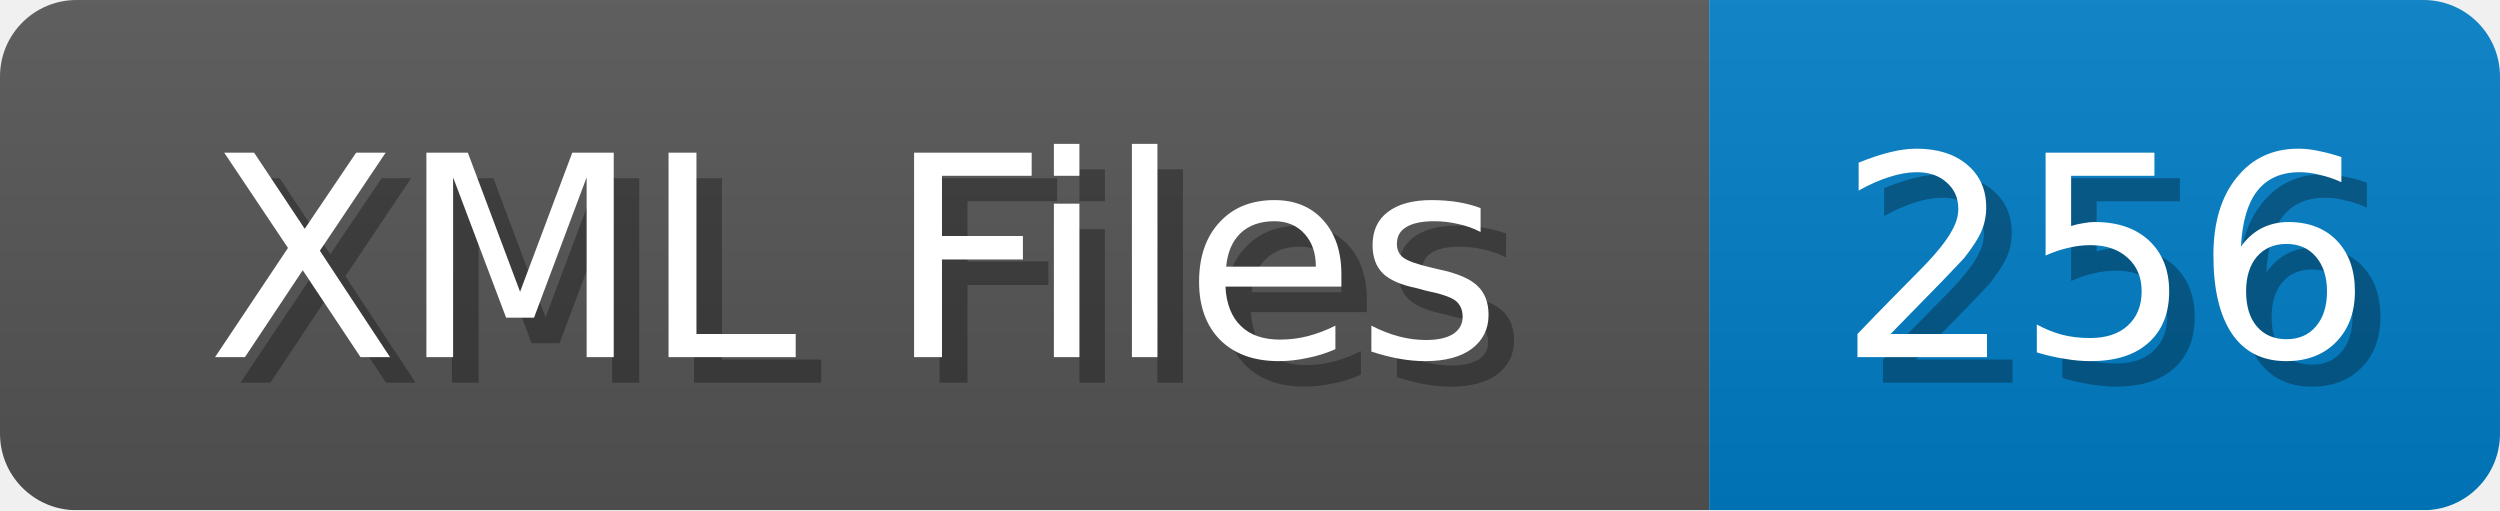
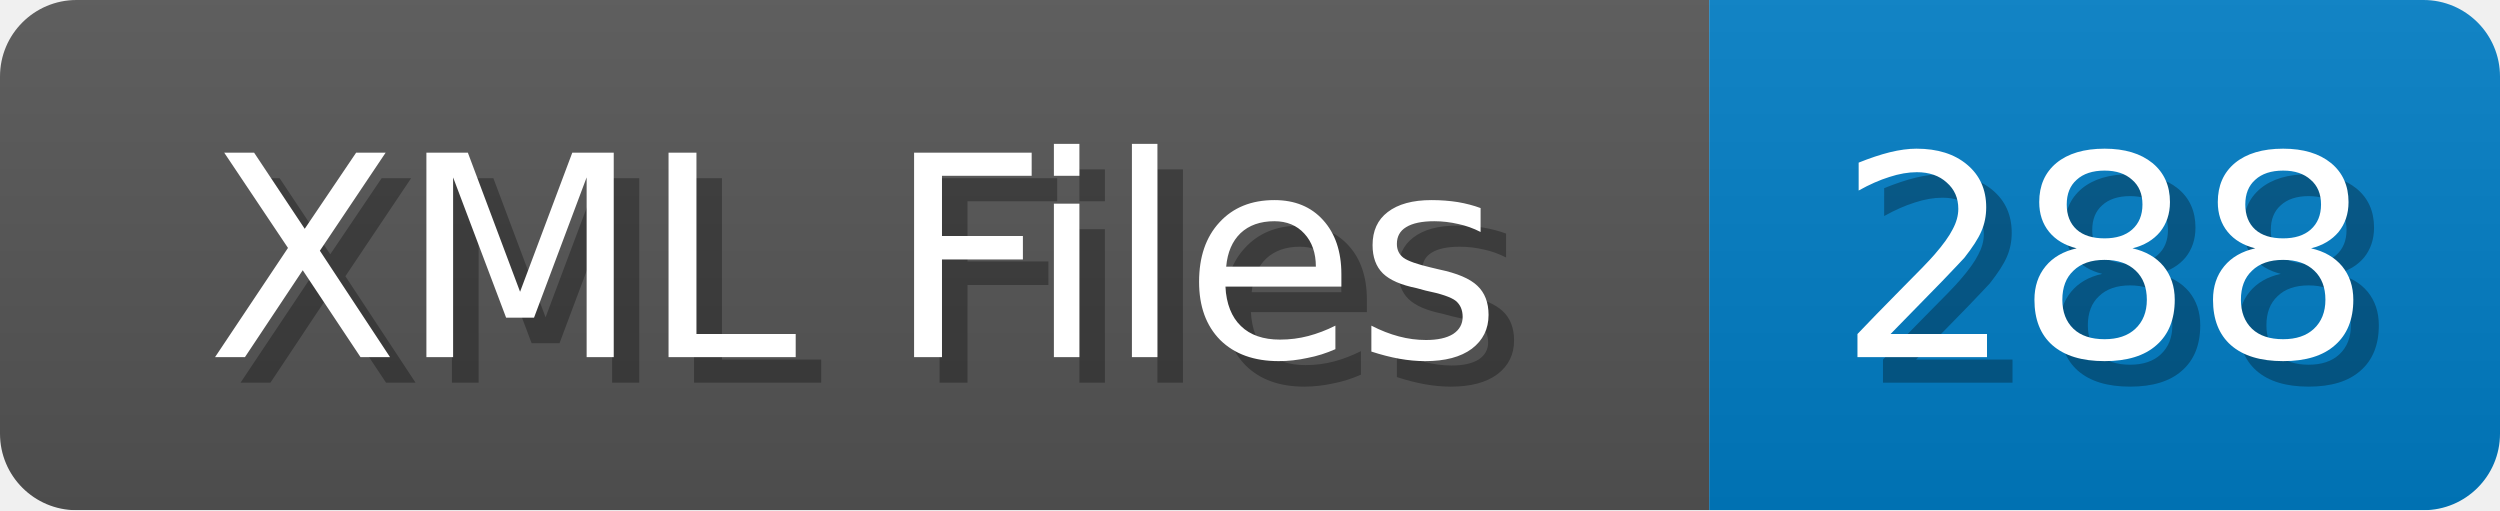
<svg xmlns="http://www.w3.org/2000/svg" width="98" height="20">
  <linearGradient id="b" x2="0" y2="100%">
    <stop offset="0" stop-color="#bbb" stop-opacity=".1" />
    <stop offset="1" stop-opacity=".1" />
  </linearGradient>
  <mask id="anybadge_1">
    <rect width="98" height="20" rx="3" fill="#fff" />
  </mask>
  <g mask="url(#anybadge_1)">
    <path fill="#555" d="M0 0h67v20H0z" />
    <path fill="#007ec6" d="M67 0h31v20H67z" />
    <path fill="url(#b)" d="M0 0h98v20H0z" />
  </g>
  <g fill="#fff" text-anchor="middle" font-family="DejaVu Sans,Verdana,Geneva,sans-serif" font-size="11">
    <text x="34.5" y="15" fill="#010101" fill-opacity=".3">XML Files</text>
    <text x="33.5" y="14">XML Files</text>
  </g>
  <g fill="#fff" text-anchor="middle" font-family="DejaVu Sans,Verdana,Geneva,sans-serif" font-size="11">
-     <text x="83.5" y="15" fill="#010101" fill-opacity=".3">256</text>
-     <text x="82.5" y="14">256</text>
+     <text x="83.5" y="15" fill="#010101" fill-opacity=".3">288</text>
+     <text x="82.5" y="14">288</text>
  </g>
</svg>
